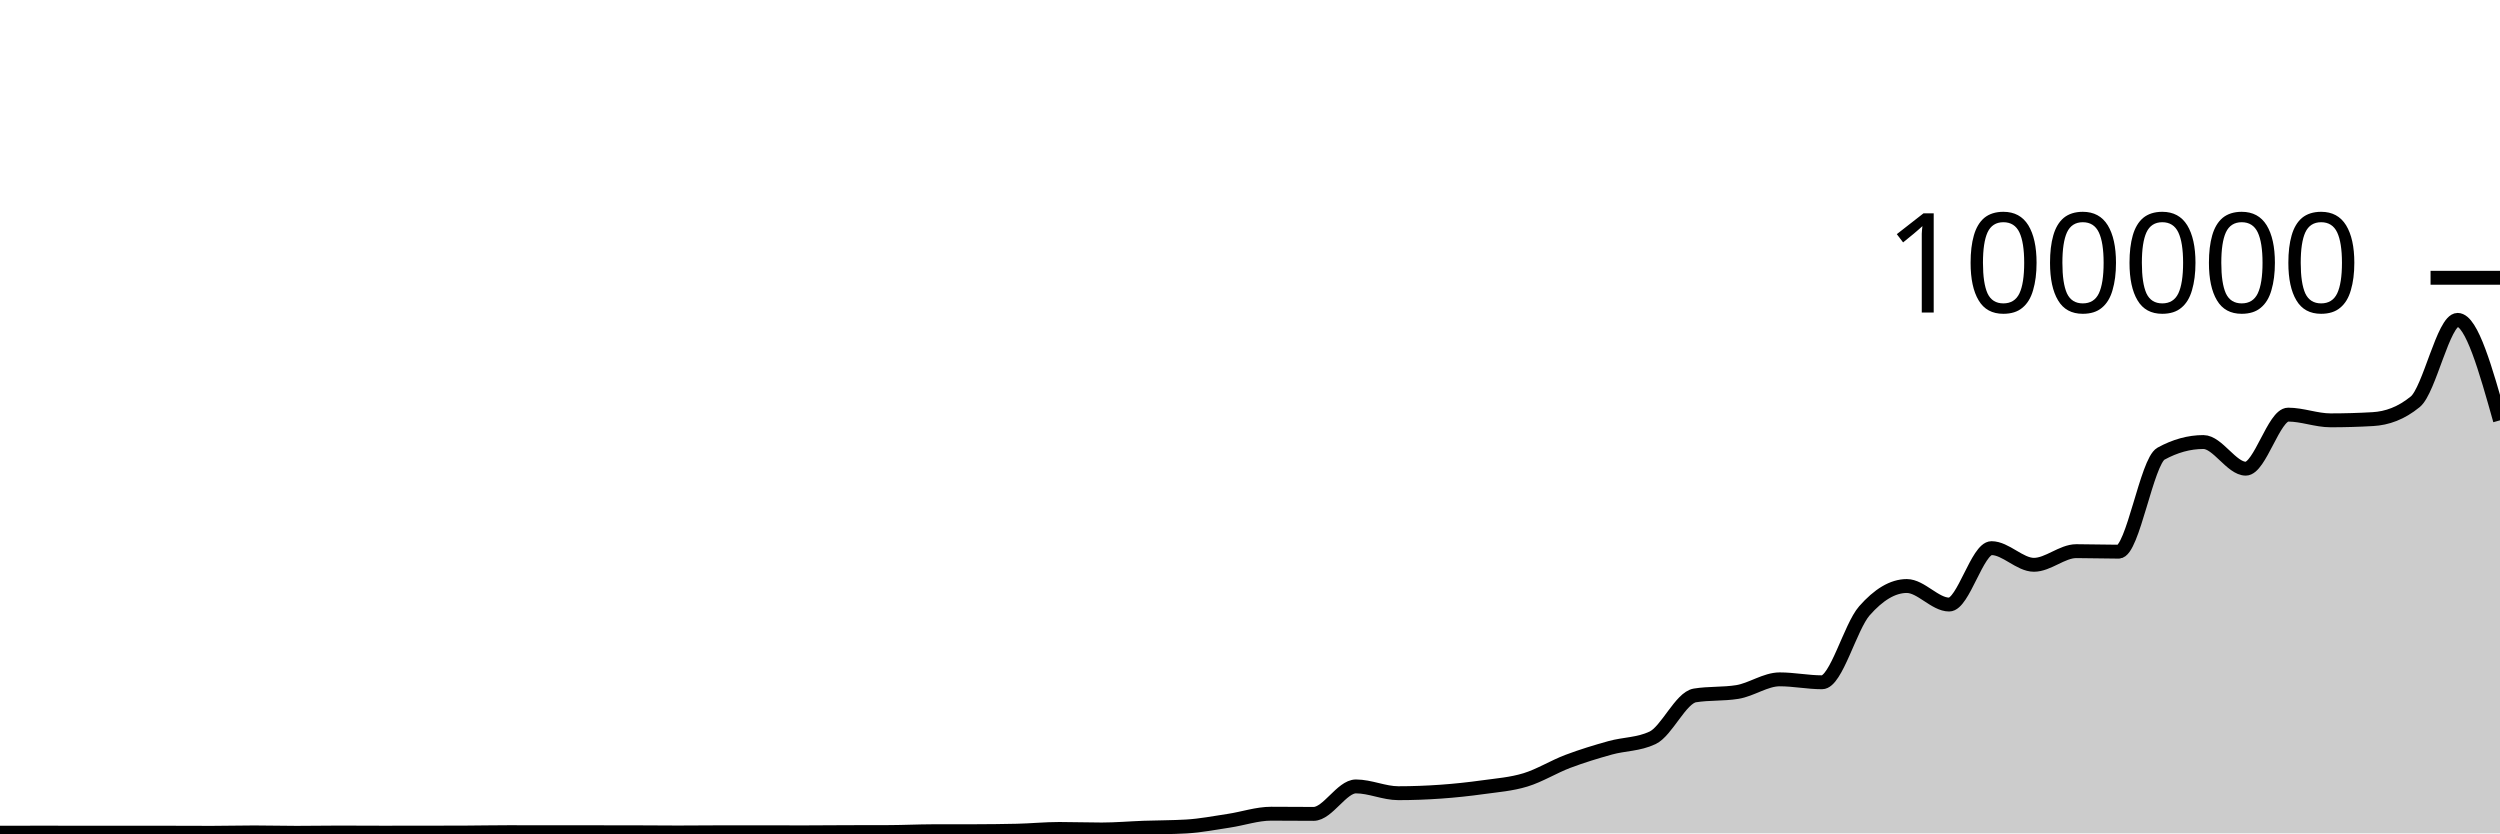
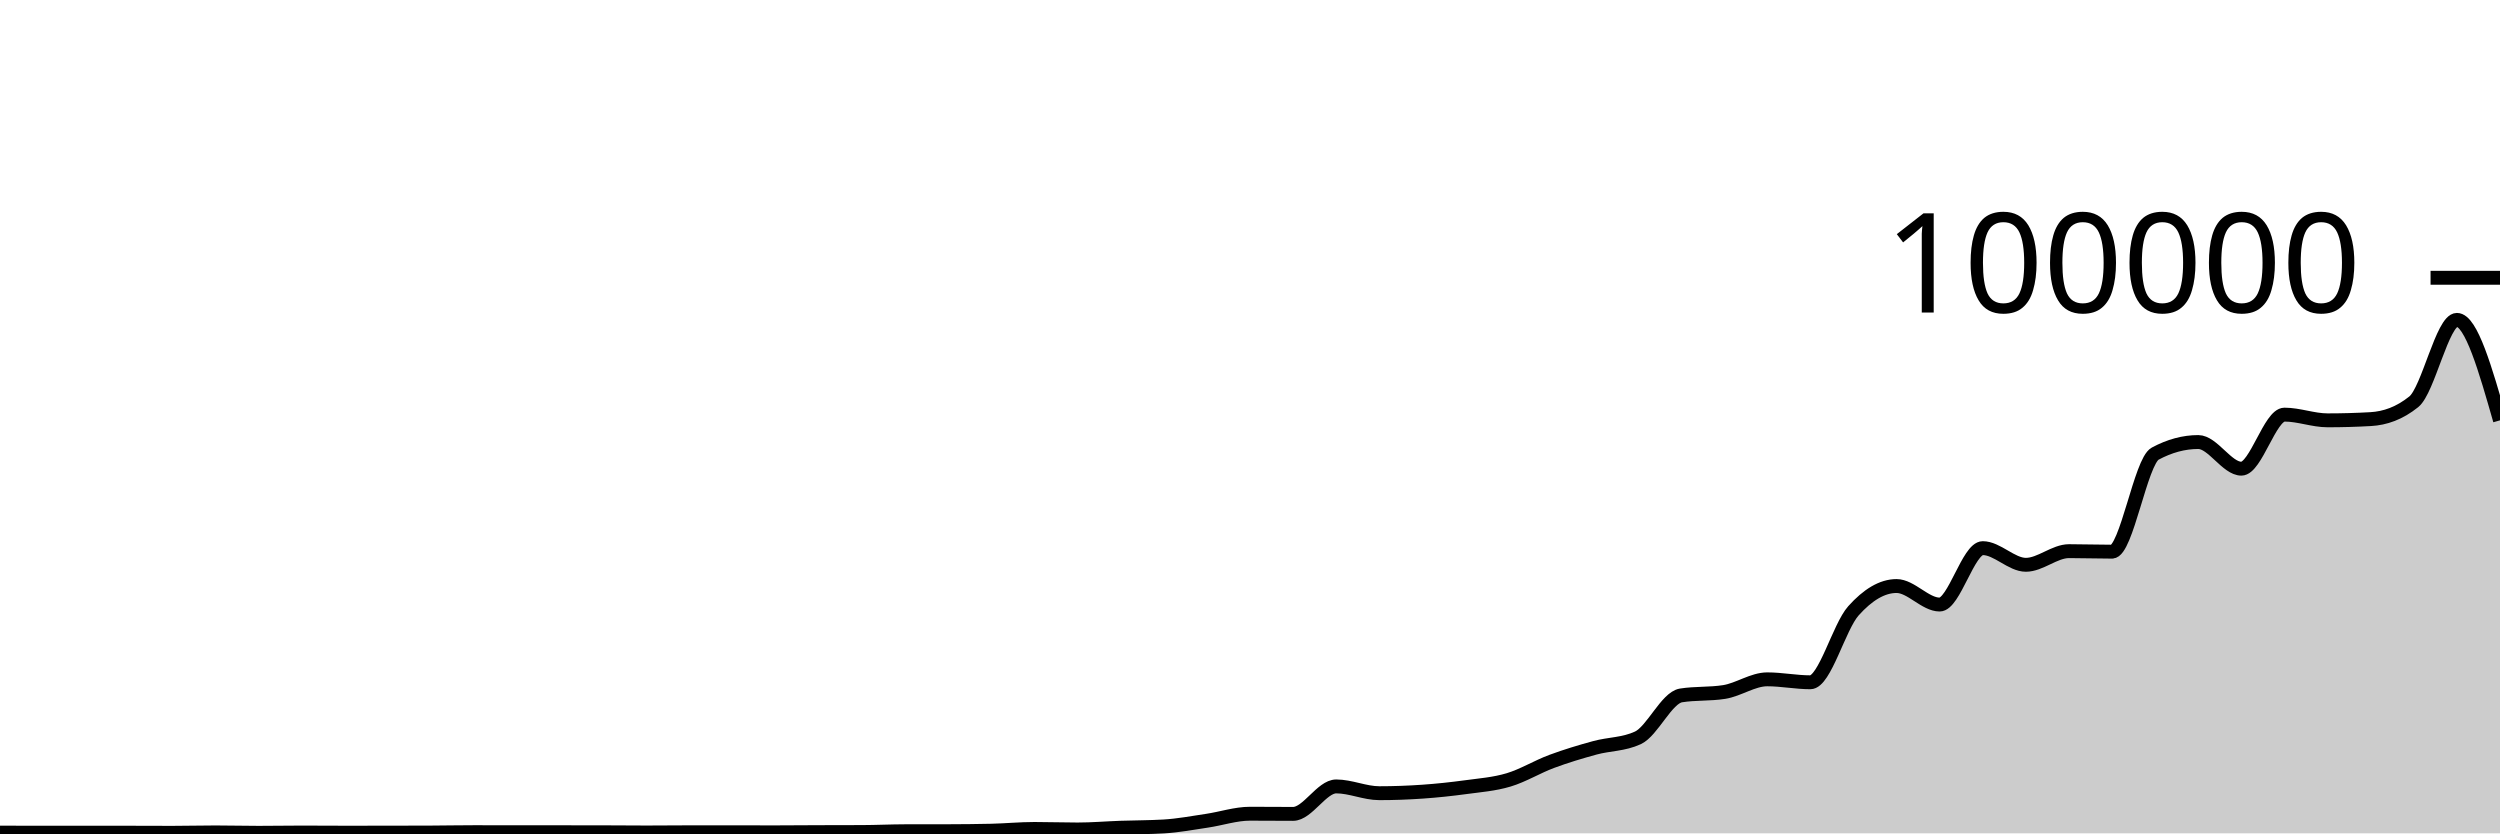
<svg xmlns="http://www.w3.org/2000/svg" viewBox="0 0 180 60">
  <g transform="translate(0,20)">
-     <path class="area" fill="rgba(0, 0, 0, 0.2)" d="M0,39.954C1.017,39.952,2.034,39.949,3.051,39.949C4.068,39.949,5.085,39.952,6.102,39.953C7.119,39.954,8.136,39.954,9.153,39.954C10.169,39.954,11.186,39.954,12.203,39.954C13.22,39.954,14.237,39.962,15.254,39.962C16.271,39.962,17.288,39.933,18.305,39.933C19.322,39.933,20.339,39.962,21.356,39.962C22.373,39.962,23.39,39.942,24.407,39.942C25.424,39.942,26.441,39.951,27.458,39.951C28.475,39.951,29.492,39.951,30.508,39.949C31.525,39.948,32.542,39.947,33.559,39.942C34.576,39.937,35.593,39.916,36.61,39.916C37.627,39.916,38.644,39.919,39.661,39.92C40.678,39.921,41.695,39.921,42.712,39.921C43.729,39.922,44.746,39.922,45.763,39.924C46.78,39.926,47.797,39.938,48.814,39.938C49.831,39.938,50.847,39.925,51.864,39.924C52.881,39.924,53.898,39.924,54.915,39.924C55.932,39.924,56.949,39.928,57.966,39.928C58.983,39.928,60,39.916,61.017,39.913C62.034,39.909,63.051,39.911,64.068,39.907C65.085,39.903,66.102,39.851,67.119,39.849C68.136,39.847,69.153,39.848,70.169,39.846C71.186,39.843,72.203,39.834,73.22,39.81C74.237,39.787,75.254,39.684,76.271,39.684C77.288,39.684,78.305,39.722,79.322,39.722C80.339,39.722,81.356,39.631,82.373,39.595C83.39,39.559,84.407,39.565,85.424,39.506C86.441,39.446,87.458,39.247,88.475,39.094C89.492,38.941,90.508,38.587,91.525,38.587C92.542,38.587,93.559,38.6,94.576,38.6C95.593,38.6,96.61,36.622,97.627,36.622C98.644,36.622,99.661,37.11,100.678,37.11C101.695,37.11,102.712,37.072,103.729,37C104.746,36.928,105.763,36.82,106.78,36.678C107.797,36.537,108.814,36.462,109.831,36.152C110.847,35.843,111.864,35.205,112.881,34.82C113.898,34.436,114.915,34.127,115.932,33.844C116.949,33.562,117.966,33.605,118.983,33.125C120,32.646,121.017,30.233,122.034,30.07C123.051,29.906,124.068,29.988,125.085,29.824C126.102,29.66,127.119,28.913,128.136,28.913C129.153,28.913,130.169,29.124,131.186,29.124C132.203,29.124,133.22,25.134,134.237,23.978C135.254,22.823,136.271,22.193,137.288,22.193C138.305,22.193,139.322,23.528,140.339,23.528C141.356,23.528,142.373,19.466,143.39,19.466C144.407,19.466,145.424,20.666,146.441,20.666C147.458,20.666,148.475,19.683,149.492,19.683C150.508,19.683,151.525,19.72,152.542,19.72C153.559,19.72,154.576,13.222,155.593,12.663C156.61,12.105,157.627,11.826,158.644,11.826C159.661,11.826,160.678,13.745,161.695,13.745C162.712,13.745,163.729,9.853,164.746,9.853C165.763,9.853,166.78,10.264,167.797,10.264C168.814,10.264,169.831,10.235,170.847,10.176C171.864,10.118,172.881,9.76,173.898,8.928C174.915,8.095,175.932,3.031,176.949,3.031C177.966,3.031,178.983,6.648,180,10.264L180,40C178.983,40,177.966,40,176.949,40C175.932,40,174.915,40,173.898,40C172.881,40,171.864,40,170.847,40C169.831,40,168.814,40,167.797,40C166.78,40,165.763,40,164.746,40C163.729,40,162.712,40,161.695,40C160.678,40,159.661,40,158.644,40C157.627,40,156.61,40,155.593,40C154.576,40,153.559,40,152.542,40C151.525,40,150.508,40,149.492,40C148.475,40,147.458,40,146.441,40C145.424,40,144.407,40,143.39,40C142.373,40,141.356,40,140.339,40C139.322,40,138.305,40,137.288,40C136.271,40,135.254,40,134.237,40C133.22,40,132.203,40,131.186,40C130.169,40,129.153,40,128.136,40C127.119,40,126.102,40,125.085,40C124.068,40,123.051,40,122.034,40C121.017,40,120,40,118.983,40C117.966,40,116.949,40,115.932,40C114.915,40,113.898,40,112.881,40C111.864,40,110.847,40,109.831,40C108.814,40,107.797,40,106.78,40C105.763,40,104.746,40,103.729,40C102.712,40,101.695,40,100.678,40C99.661,40,98.644,40,97.627,40C96.61,40,95.593,40,94.576,40C93.559,40,92.542,40,91.525,40C90.508,40,89.492,40,88.475,40C87.458,40,86.441,40,85.424,40C84.407,40,83.39,40,82.373,40C81.356,40,80.339,40,79.322,40C78.305,40,77.288,40,76.271,40C75.254,40,74.237,40,73.22,40C72.203,40,71.186,40,70.169,40C69.153,40,68.136,40,67.119,40C66.102,40,65.085,40,64.068,40C63.051,40,62.034,40,61.017,40C60,40,58.983,40,57.966,40C56.949,40,55.932,40,54.915,40C53.898,40,52.881,40,51.864,40C50.847,40,49.831,40,48.814,40C47.797,40,46.78,40,45.763,40C44.746,40,43.729,40,42.712,40C41.695,40,40.678,40,39.661,40C38.644,40,37.627,40,36.61,40C35.593,40,34.576,40,33.559,40C32.542,40,31.525,40,30.508,40C29.492,40,28.475,40,27.458,40C26.441,40,25.424,40,24.407,40C23.39,40,22.373,40,21.356,40C20.339,40,19.322,40,18.305,40C17.288,40,16.271,40,15.254,40C14.237,40,13.22,40,12.203,40C11.186,40,10.169,40,9.153,40C8.136,40,7.119,40,6.102,40C5.085,40,4.068,40,3.051,40C2.034,40,1.017,40,0,40Z" />
-     <path class="line" stroke="black" fill="none" d="M0,39.954C1.017,39.952,2.034,39.949,3.051,39.949C4.068,39.949,5.085,39.952,6.102,39.953C7.119,39.954,8.136,39.954,9.153,39.954C10.169,39.954,11.186,39.954,12.203,39.954C13.22,39.954,14.237,39.962,15.254,39.962C16.271,39.962,17.288,39.933,18.305,39.933C19.322,39.933,20.339,39.962,21.356,39.962C22.373,39.962,23.39,39.942,24.407,39.942C25.424,39.942,26.441,39.951,27.458,39.951C28.475,39.951,29.492,39.951,30.508,39.949C31.525,39.948,32.542,39.947,33.559,39.942C34.576,39.937,35.593,39.916,36.61,39.916C37.627,39.916,38.644,39.919,39.661,39.92C40.678,39.921,41.695,39.921,42.712,39.921C43.729,39.922,44.746,39.922,45.763,39.924C46.78,39.926,47.797,39.938,48.814,39.938C49.831,39.938,50.847,39.925,51.864,39.924C52.881,39.924,53.898,39.924,54.915,39.924C55.932,39.924,56.949,39.928,57.966,39.928C58.983,39.928,60,39.916,61.017,39.913C62.034,39.909,63.051,39.911,64.068,39.907C65.085,39.903,66.102,39.851,67.119,39.849C68.136,39.847,69.153,39.848,70.169,39.846C71.186,39.843,72.203,39.834,73.22,39.81C74.237,39.787,75.254,39.684,76.271,39.684C77.288,39.684,78.305,39.722,79.322,39.722C80.339,39.722,81.356,39.631,82.373,39.595C83.39,39.559,84.407,39.565,85.424,39.506C86.441,39.446,87.458,39.247,88.475,39.094C89.492,38.941,90.508,38.587,91.525,38.587C92.542,38.587,93.559,38.6,94.576,38.6C95.593,38.6,96.61,36.622,97.627,36.622C98.644,36.622,99.661,37.11,100.678,37.11C101.695,37.11,102.712,37.072,103.729,37C104.746,36.928,105.763,36.82,106.78,36.678C107.797,36.537,108.814,36.462,109.831,36.152C110.847,35.843,111.864,35.205,112.881,34.82C113.898,34.436,114.915,34.127,115.932,33.844C116.949,33.562,117.966,33.605,118.983,33.125C120,32.646,121.017,30.233,122.034,30.07C123.051,29.906,124.068,29.988,125.085,29.824C126.102,29.66,127.119,28.913,128.136,28.913C129.153,28.913,130.169,29.124,131.186,29.124C132.203,29.124,133.22,25.134,134.237,23.978C135.254,22.823,136.271,22.193,137.288,22.193C138.305,22.193,139.322,23.528,140.339,23.528C141.356,23.528,142.373,19.466,143.39,19.466C144.407,19.466,145.424,20.666,146.441,20.666C147.458,20.666,148.475,19.683,149.492,19.683C150.508,19.683,151.525,19.72,152.542,19.72C153.559,19.72,154.576,13.222,155.593,12.663C156.61,12.105,157.627,11.826,158.644,11.826C159.661,11.826,160.678,13.745,161.695,13.745C162.712,13.745,163.729,9.853,164.746,9.853C165.763,9.853,166.78,10.264,167.797,10.264C168.814,10.264,169.831,10.235,170.847,10.176C171.864,10.118,172.881,9.76,173.898,8.928C174.915,8.095,175.932,3.031,176.949,3.031C177.966,3.031,178.983,6.648,180,10.264" />
+     <path class="area" fill="rgba(0, 0, 0, 0.2)" d="M0,39.949C1.034,39.951,2.069,39.953,3.103,39.953C4.138,39.954,5.172,39.954,6.207,39.954C7.241,39.954,8.276,39.954,9.31,39.954C10.345,39.954,11.379,39.962,12.414,39.962C13.448,39.962,14.483,39.933,15.517,39.933C16.552,39.933,17.586,39.962,18.621,39.962C19.655,39.962,20.69,39.942,21.724,39.942C22.759,39.942,23.793,39.952,24.828,39.952C25.862,39.952,26.897,39.95,27.931,39.949C28.966,39.947,30,39.947,31.034,39.942C32.069,39.937,33.103,39.916,34.138,39.916C35.172,39.916,36.207,39.92,37.241,39.92C38.276,39.921,39.31,39.921,40.345,39.921C41.379,39.921,42.414,39.922,43.448,39.924C44.483,39.926,45.517,39.938,46.552,39.938C47.586,39.938,48.621,39.924,49.655,39.924C50.69,39.924,51.724,39.924,52.759,39.924C53.793,39.924,54.828,39.928,55.862,39.928C56.897,39.928,57.931,39.917,58.966,39.913C60,39.91,61.034,39.911,62.069,39.906C63.103,39.902,64.138,39.851,65.172,39.849C66.207,39.847,67.241,39.848,68.276,39.846C69.31,39.844,70.345,39.834,71.379,39.81C72.414,39.786,73.448,39.684,74.483,39.684C75.517,39.684,76.552,39.722,77.586,39.722C78.621,39.722,79.655,39.632,80.69,39.596C81.724,39.56,82.759,39.565,83.793,39.505C84.828,39.445,85.862,39.247,86.897,39.094C87.931,38.941,88.966,38.588,90,38.588C91.034,38.588,92.069,38.6,93.103,38.6C94.138,38.6,95.172,36.622,96.207,36.622C97.241,36.622,98.276,37.11,99.31,37.11C100.345,37.11,101.379,37.072,102.414,37C103.448,36.928,104.483,36.819,105.517,36.678C106.552,36.537,107.586,36.462,108.621,36.152C109.655,35.843,110.69,35.205,111.724,34.821C112.759,34.436,113.793,34.127,114.828,33.844C115.862,33.562,116.897,33.605,117.931,33.125C118.966,32.645,120,30.233,121.034,30.07C122.069,29.906,123.103,29.988,124.138,29.824C125.172,29.661,126.207,28.912,127.241,28.912C128.276,28.912,129.31,29.124,130.345,29.124C131.379,29.124,132.414,25.133,133.448,23.978C134.483,22.823,135.517,22.194,136.552,22.194C137.586,22.194,138.621,23.528,139.655,23.528C140.69,23.528,141.724,19.466,142.759,19.466C143.793,19.466,144.828,20.666,145.862,20.666C146.897,20.666,147.931,19.683,148.966,19.683C150,19.683,151.034,19.72,152.069,19.72C153.103,19.72,154.138,13.221,155.172,12.663C156.207,12.105,157.241,11.826,158.276,11.826C159.31,11.826,160.345,13.745,161.379,13.745C162.414,13.745,163.448,9.853,164.483,9.853C165.517,9.853,166.552,10.264,167.586,10.264C168.621,10.264,169.655,10.235,170.69,10.176C171.724,10.117,172.759,9.76,173.793,8.928C174.828,8.095,175.862,3.031,176.897,3.031C177.931,3.031,178.966,6.648,180,10.265L180,40C178.966,40,177.931,40,176.897,40C175.862,40,174.828,40,173.793,40C172.759,40,171.724,40,170.69,40C169.655,40,168.621,40,167.586,40C166.552,40,165.517,40,164.483,40C163.448,40,162.414,40,161.379,40C160.345,40,159.31,40,158.276,40C157.241,40,156.207,40,155.172,40C154.138,40,153.103,40,152.069,40C151.034,40,150,40,148.966,40C147.931,40,146.897,40,145.862,40C144.828,40,143.793,40,142.759,40C141.724,40,140.69,40,139.655,40C138.621,40,137.586,40,136.552,40C135.517,40,134.483,40,133.448,40C132.414,40,131.379,40,130.345,40C129.31,40,128.276,40,127.241,40C126.207,40,125.172,40,124.138,40C123.103,40,122.069,40,121.034,40C120,40,118.966,40,117.931,40C116.897,40,115.862,40,114.828,40C113.793,40,112.759,40,111.724,40C110.69,40,109.655,40,108.621,40C107.586,40,106.552,40,105.517,40C104.483,40,103.448,40,102.414,40C101.379,40,100.345,40,99.31,40C98.276,40,97.241,40,96.207,40C95.172,40,94.138,40,93.103,40C92.069,40,91.034,40,90,40C88.966,40,87.931,40,86.897,40C85.862,40,84.828,40,83.793,40C82.759,40,81.724,40,80.69,40C79.655,40,78.621,40,77.586,40C76.552,40,75.517,40,74.483,40C73.448,40,72.414,40,71.379,40C70.345,40,69.31,40,68.276,40C67.241,40,66.207,40,65.172,40C64.138,40,63.103,40,62.069,40C61.034,40,60,40,58.966,40C57.931,40,56.897,40,55.862,40C54.828,40,53.793,40,52.759,40C51.724,40,50.69,40,49.655,40C48.621,40,47.586,40,46.552,40C45.517,40,44.483,40,43.448,40C42.414,40,41.379,40,40.345,40C39.31,40,38.276,40,37.241,40C36.207,40,35.172,40,34.138,40C33.103,40,32.069,40,31.034,40C30,40,28.966,40,27.931,40C26.897,40,25.862,40,24.828,40C23.793,40,22.759,40,21.724,40C20.69,40,19.655,40,18.621,40C17.586,40,16.552,40,15.517,40C14.483,40,13.448,40,12.414,40C11.379,40,10.345,40,9.31,40C8.276,40,7.241,40,6.207,40C5.172,40,4.138,40,3.103,40C2.069,40,1.034,40,0,40Z" />
+     <path class="line" stroke="black" fill="none" d="M0,39.949C1.034,39.951,2.069,39.953,3.103,39.953C4.138,39.954,5.172,39.954,6.207,39.954C7.241,39.954,8.276,39.954,9.31,39.954C10.345,39.954,11.379,39.962,12.414,39.962C13.448,39.962,14.483,39.933,15.517,39.933C16.552,39.933,17.586,39.962,18.621,39.962C19.655,39.962,20.69,39.942,21.724,39.942C22.759,39.942,23.793,39.952,24.828,39.952C25.862,39.952,26.897,39.95,27.931,39.949C28.966,39.947,30,39.947,31.034,39.942C32.069,39.937,33.103,39.916,34.138,39.916C35.172,39.916,36.207,39.92,37.241,39.92C38.276,39.921,39.31,39.921,40.345,39.921C41.379,39.921,42.414,39.922,43.448,39.924C44.483,39.926,45.517,39.938,46.552,39.938C47.586,39.938,48.621,39.924,49.655,39.924C50.69,39.924,51.724,39.924,52.759,39.924C53.793,39.924,54.828,39.928,55.862,39.928C56.897,39.928,57.931,39.917,58.966,39.913C60,39.91,61.034,39.911,62.069,39.906C63.103,39.902,64.138,39.851,65.172,39.849C66.207,39.847,67.241,39.848,68.276,39.846C69.31,39.844,70.345,39.834,71.379,39.81C72.414,39.786,73.448,39.684,74.483,39.684C75.517,39.684,76.552,39.722,77.586,39.722C78.621,39.722,79.655,39.632,80.69,39.596C81.724,39.56,82.759,39.565,83.793,39.505C84.828,39.445,85.862,39.247,86.897,39.094C87.931,38.941,88.966,38.588,90,38.588C91.034,38.588,92.069,38.6,93.103,38.6C94.138,38.6,95.172,36.622,96.207,36.622C97.241,36.622,98.276,37.11,99.31,37.11C100.345,37.11,101.379,37.072,102.414,37C103.448,36.928,104.483,36.819,105.517,36.678C106.552,36.537,107.586,36.462,108.621,36.152C109.655,35.843,110.69,35.205,111.724,34.821C112.759,34.436,113.793,34.127,114.828,33.844C115.862,33.562,116.897,33.605,117.931,33.125C118.966,32.645,120,30.233,121.034,30.07C122.069,29.906,123.103,29.988,124.138,29.824C125.172,29.661,126.207,28.912,127.241,28.912C128.276,28.912,129.31,29.124,130.345,29.124C131.379,29.124,132.414,25.133,133.448,23.978C134.483,22.823,135.517,22.194,136.552,22.194C137.586,22.194,138.621,23.528,139.655,23.528C140.69,23.528,141.724,19.466,142.759,19.466C143.793,19.466,144.828,20.666,145.862,20.666C146.897,20.666,147.931,19.683,148.966,19.683C150,19.683,151.034,19.72,152.069,19.72C153.103,19.72,154.138,13.221,155.172,12.663C156.207,12.105,157.241,11.826,158.276,11.826C159.31,11.826,160.345,13.745,161.379,13.745C162.414,13.745,163.448,9.853,164.483,9.853C165.517,9.853,166.552,10.264,167.586,10.264C168.621,10.264,169.655,10.235,170.69,10.176C171.724,10.117,172.759,9.76,173.793,8.928C174.828,8.095,175.862,3.031,176.897,3.031C177.931,3.031,178.966,6.648,180,10.265" />
    <path class="axis-ceiling" stroke-width="1" stroke="black" fill="none" d="M175,0L180,0" />
    <text class="axis-ceiling-label" font-family="sans-serif" text-anchor="end" font-size="10px" x="170" y="2.5">100000</text>
  </g>
</svg>
